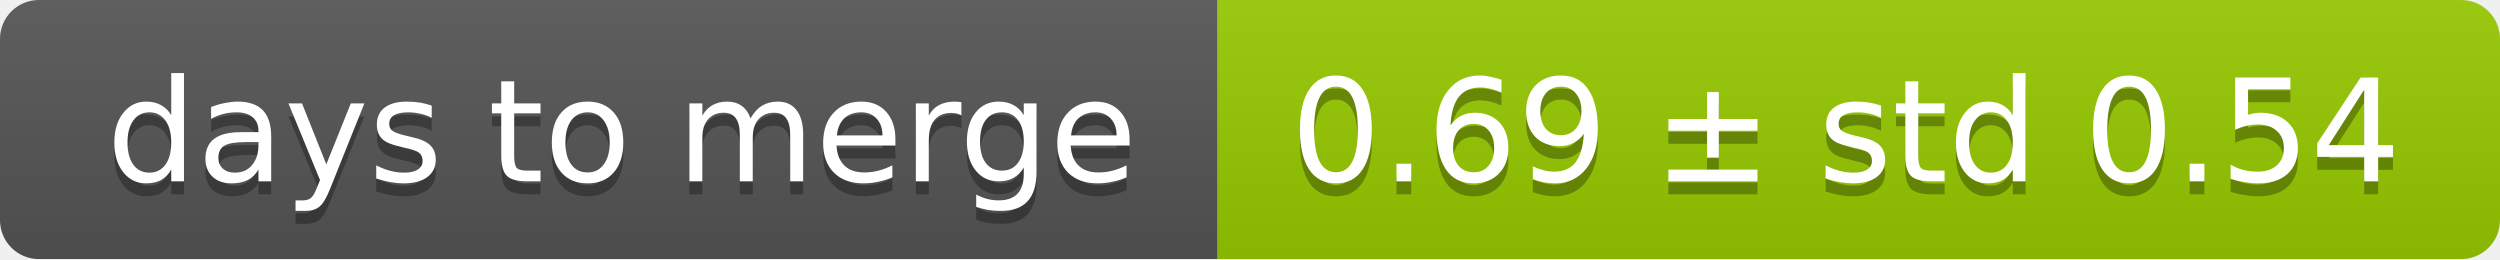
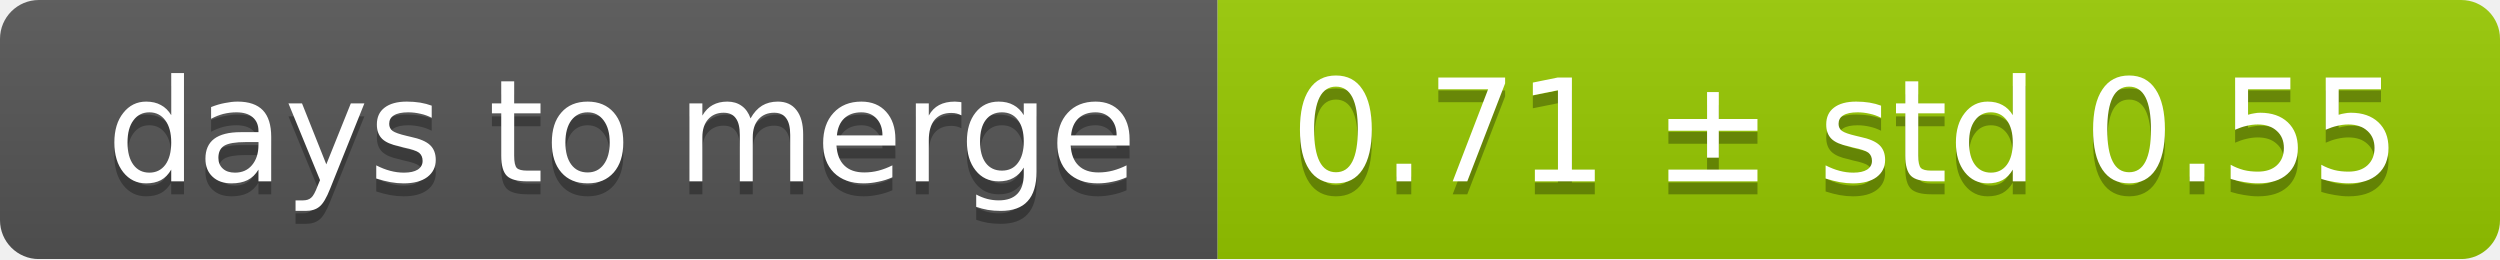
<svg xmlns="http://www.w3.org/2000/svg" width="193" height="20">
  <linearGradient id="smooth" x2="0" y2="100%">
    <stop offset="0" stop-color="#bbb" stop-opacity=".1" />
    <stop offset="1" stop-opacity=".1" />
  </linearGradient>
  <mask id="round">
    <rect width="193" height="20" rx="3" fill="#fff" />
  </mask>
  <g mask="url(#round)">
    <rect width="94" height="20" fill="#555" />
    <rect x="94" width="99" height="20" fill="#97ca00" />
    <rect width="193" height="20" fill="url(#smooth)" />
  </g>
  <g fill="#fff" text-anchor="middle" font-family="DejaVu Sans,Verdana,Geneva,sans-serif" font-size="11">
    <text x="48" y="15" fill="#010101" fill-opacity=".3">days to merge</text>
    <text x="48" y="14">days to merge</text>
-     <text x="142.5" y="15" fill="#010101" fill-opacity=".3">0.69 ± std 0.54</text>
-     <text x="142.5" y="14">0.69 ± std 0.54</text>
+     <text x="142.5" y="15" fill="#010101" fill-opacity=".3">0.71 ± std 0.55</text>
+     <text x="142.5" y="14">0.71 ± std 0.55</text>
  </g>
</svg>
